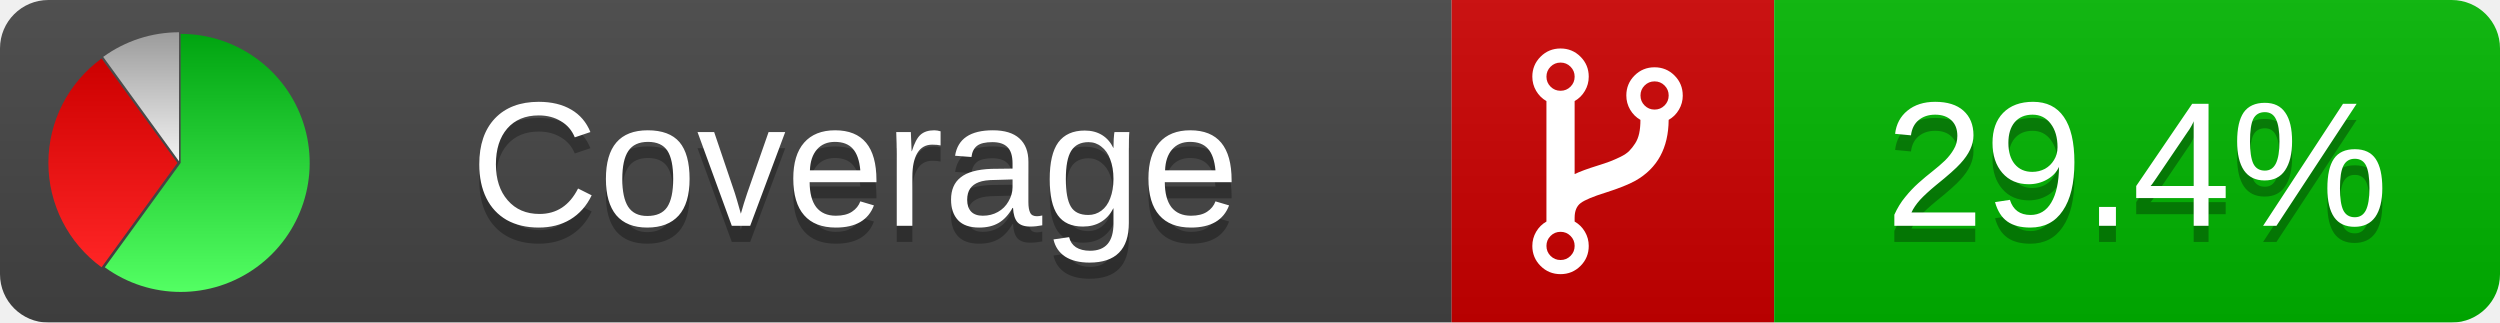
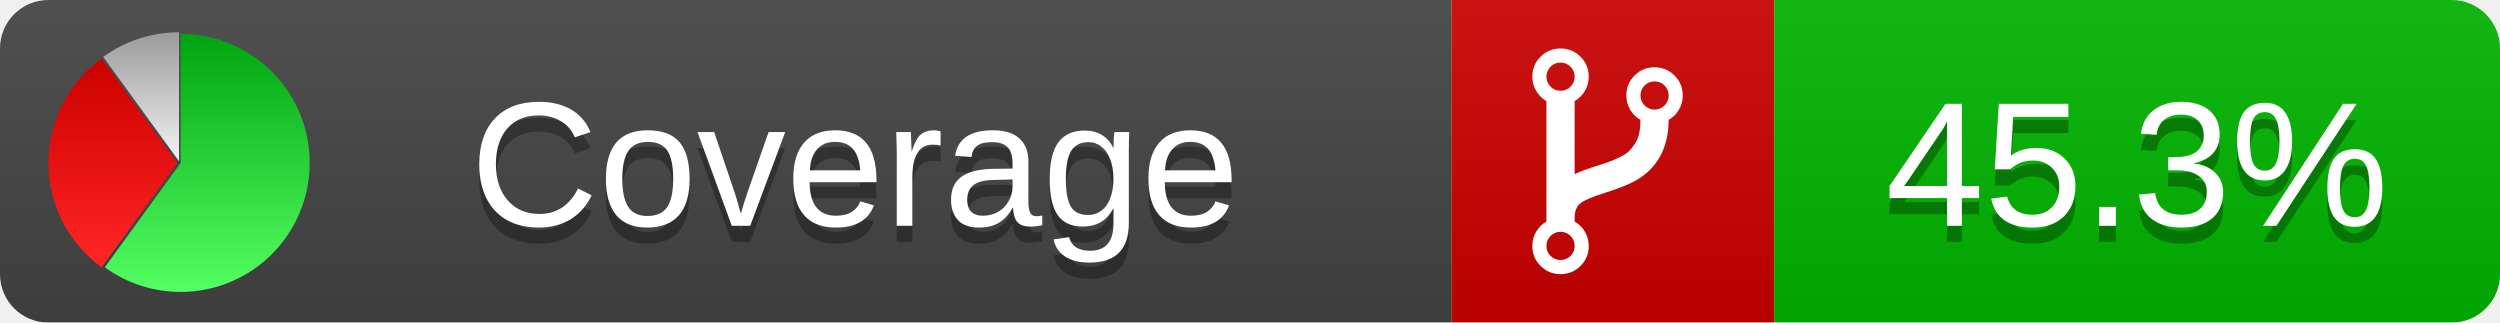
<svg xmlns="http://www.w3.org/2000/svg" xmlns:xlink="http://www.w3.org/1999/xlink" width="155" height="20">
  <style type="text/css">
          
            @keyframes fadeout {
              0 % { visibility: visible; opacity: 1; }
              40% { visibility: visible; opacity: 1; }
              50% { visibility: hidden; opacity: 0; }
              90% { visibility: hidden; opacity: 0; }
              100% { visibility: visible; opacity: 1; }
            }
            @keyframes fadein {
              0% { visibility: hidden; opacity: 0; }
              40% { visibility: hidden; opacity: 0; }
              50% { visibility: visible; opacity: 1; }
              90% { visibility: visible; opacity: 1; }
              100% { visibility: hidden; opacity: 0; }
            }
            .linecoverage {
                animation-duration: 10s;
                animation-name: fadeout;
                animation-iteration-count: infinite;
            }
            .branchcoverage {
                animation-duration: 10s;
                animation-name: fadein;
                animation-iteration-count: infinite;
            }
          
    </style>
  <defs>
    <linearGradient id="gradient" x2="0" y2="100%">
      <stop offset="0" stop-color="#bbb" stop-opacity=".1" />
      <stop offset="1" stop-opacity=".1" />
    </linearGradient>
    <linearGradient id="green" x2="0" y2="100%">
      <stop offset="0" stop-color="#00A410" />
      <stop offset="1" stop-color="#53FF63" />
    </linearGradient>
    <linearGradient id="red" x2="0" y2="100%">
      <stop offset="0" stop-color="#C00" />
      <stop offset="1" stop-color="#FF2525" />
    </linearGradient>
    <linearGradient id="gray" x2="0" y2="100%">
      <stop offset="0" stop-color="#9B9B9B" />
      <stop offset="1" stop-color="#F3F3F3" />
    </linearGradient>
    <mask id="mask">
      <rect width="155" height="20" rx="3" fill="#fff" />
    </mask>
    <g id="icon">
      <path style="fill:url(#green);" d="M205,202.5 l0,-200 a200,200 0 1,1 -117.558,361.803 z" />
      <path style="fill:url(#red);" d="M200,202.5 l-117.558,161.803 a200,200 0 0,1 0,-323.607 z" />
      <path style="fill:url(#gray);" d="M202.5,200 l-117.558,-161.803 a200,200 0 0,1 117.558,-38.196 z" />
    </g>
  </defs>
  <g mask="url(#mask)">
    <rect x="0" y="0" width="90" height="20" fill="#444" />
    <rect x="90" y="0" width="20" height="20" fill="#c00" />
    <rect x="110" y="0" width="45" height="20" fill="#00B600" />
    <rect x="0" y="0" width="155" height="20" fill="url(#gradient)" />
  </g>
  <g>
    <path class="" fill="#fff" d="m 97.628,15.247 q 0,-0.364 -0.255,-0.619 -0.255,-0.255 -0.619,-0.255 -0.364,0 -0.619,0.255 -0.255,0.255 -0.255,0.619 0,0.364 0.255,0.619 0.255,0.255 0.619,0.255 0.364,0 0.619,-0.255 0.255,-0.255 0.255,-0.619 z m 0,-10.493 q 0,-0.364 -0.255,-0.619 -0.255,-0.255 -0.619,-0.255 -0.364,0 -0.619,0.255 -0.255,0.255 -0.255,0.619 0,0.364 0.255,0.619 0.255,0.255 0.619,0.255 0.364,0 0.619,-0.255 0.255,-0.255 0.255,-0.619 z m 5.83,1.166 q 0,-0.364 -0.255,-0.619 -0.255,-0.255 -0.619,-0.255 -0.364,0 -0.619,0.255 -0.255,0.255 -0.255,0.619 0,0.364 0.255,0.619 0.255,0.255 0.619,0.255 0.364,0 0.619,-0.255 0.255,-0.255 0.255,-0.619 z m 0.874,0 q 0,0.474 -0.237,0.879 -0.237,0.405 -0.638,0.633 -0.018,2.614 -2.059,3.771 -0.619,0.346 -1.849,0.738 -1.166,0.364 -1.544,0.647 -0.378,0.282 -0.378,0.911 l 0,0.237 q 0.401,0.228 0.638,0.633 0.237,0.405 0.237,0.879 0,0.729 -0.51,1.239 -0.51,0.51 -1.239,0.51 -0.729,0 -1.239,-0.51 -0.51,-0.51 -0.51,-1.239 0,-0.474 0.237,-0.879 0.237,-0.405 0.638,-0.633 l 0,-7.469 q -0.401,-0.228 -0.638,-0.633 -0.237,-0.405 -0.237,-0.879 0,-0.729 0.51,-1.239 0.51,-0.51 1.239,-0.51 0.729,0 1.239,0.51 0.51,0.51 0.51,1.239 0,0.474 -0.237,0.879 -0.237,0.405 -0.638,0.633 l 0,4.527 q 0.492,-0.237 1.403,-0.519 0.501,-0.155 0.797,-0.269 0.296,-0.114 0.642,-0.282 0.346,-0.169 0.537,-0.36 0.191,-0.191 0.369,-0.465 0.178,-0.273 0.255,-0.633 0.077,-0.36 0.077,-0.833 -0.401,-0.228 -0.638,-0.633 -0.237,-0.405 -0.237,-0.879 0,-0.729 0.51,-1.239 0.51,-0.51 1.239,-0.51 0.729,0 1.239,0.51 0.51,0.51 0.51,1.239 z" />
  </g>
  <g fill="#fff" text-anchor="middle" font-family="Verdana,Arial,Geneva,sans-serif" font-size="11">
    <a xlink:href="https://github.com/danielpalme/ReportGenerator" target="_top">
      <use xlink:href="#icon" transform="translate(3,2) scale(.04)" />
    </a>
    <text x="53" y="15" fill="#010101" fill-opacity=".3">Coverage</text>
    <text x="53" y="14" fill="#fff">Coverage</text>
-     <text class="" x="132.5" y="15" fill="#010101" fill-opacity=".3">29.4%</text>
-     <text class="" x="132.5" y="14">29.4%</text>
+     <text class="" x="132.5" y="15" fill="#010101" fill-opacity=".3">45.3%</text>
+     <text class="" x="132.5" y="14">45.3%</text>
  </g>
  <g>
    <rect class="" x="90" y="0" width="65" height="20" fill-opacity="0" />
  </g>
</svg>
